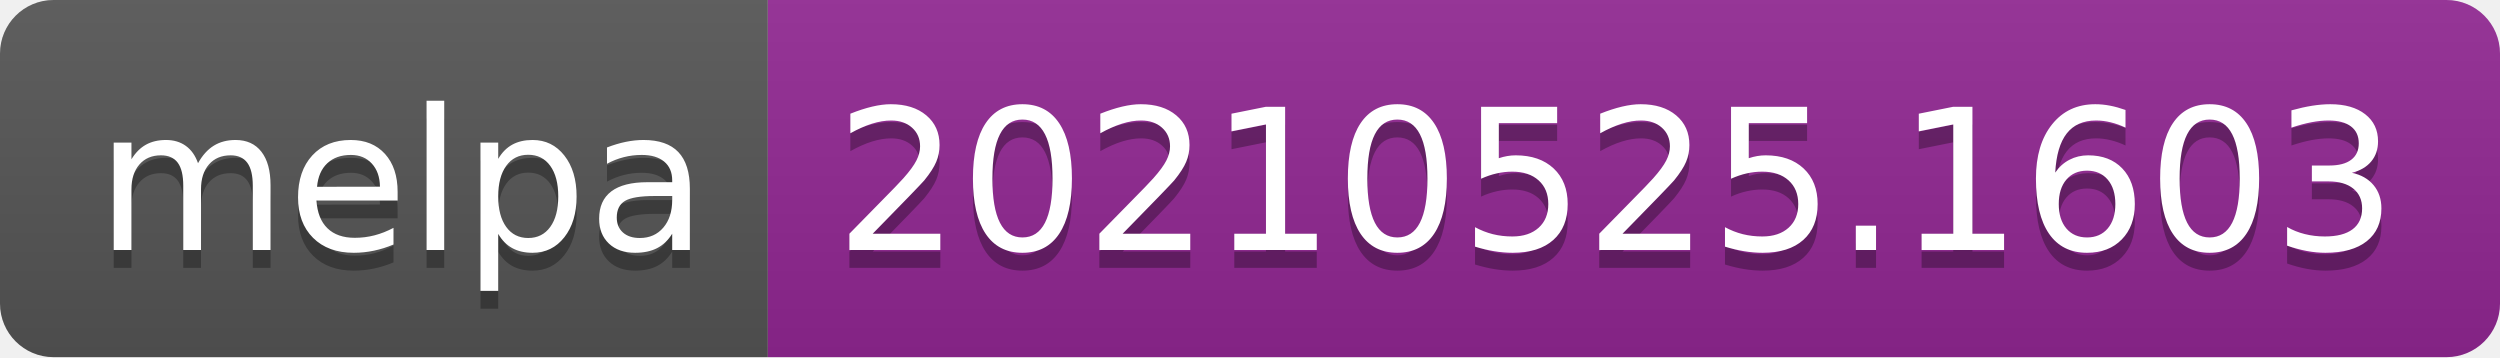
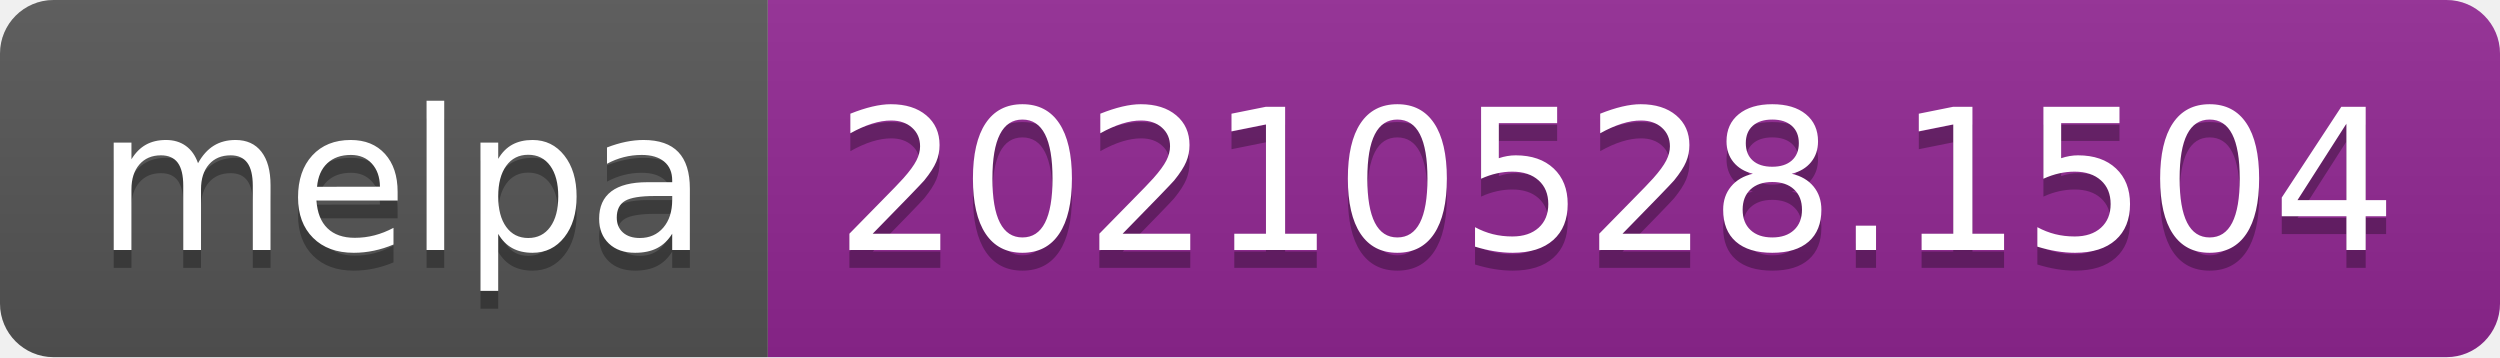
- <svg xmlns="http://www.w3.org/2000/svg" width="140" height="20" role="img" aria-label="melpa: 20210525.1603">
+ <svg xmlns="http://www.w3.org/2000/svg" width="140" height="20" role="img" aria-label="melpa: 20210528.1504">
  <linearGradient id="s" x2="0" y2="100%">
    <stop offset="0" stop-color="#bbb" stop-opacity=".1" />
    <stop offset="1" stop-opacity=".1" />
  </linearGradient>
  <clipPath id="r">
    <rect width="140" height="20" rx="3" fill="#fff" />
  </clipPath>
  <g clip-path="url(#r)">
    <rect width="43" height="20" fill="#555" />
    <rect x="43" width="97" height="20" fill="#922793" />
    <rect width="140" height="20" fill="url(#s)" />
  </g>
  <g fill="#fff" text-anchor="middle" font-family="Verdana,Geneva,DejaVu Sans,sans-serif" text-rendering="geometricPrecision" font-size="110">
    <text aria-hidden="true" x="225" y="150" fill="#010101" fill-opacity=".3" transform="scale(.1)" textLength="330">melpa</text>
    <text x="225" y="140" transform="scale(.1)" fill="#fff" textLength="330">melpa</text>
-     <text aria-hidden="true" x="905" y="150" fill="#010101" fill-opacity=".3" transform="scale(.1)" textLength="870">20210525.1603</text>
-     <text x="905" y="140" transform="scale(.1)" fill="#fff" textLength="870">20210525.1603</text>
+     <text aria-hidden="true" x="905" y="150" fill="#010101" fill-opacity=".3" transform="scale(.1)" textLength="870">20210528.1504</text>
+     <text x="905" y="140" transform="scale(.1)" fill="#fff" textLength="870">20210528.1504</text>
  </g>
</svg>
